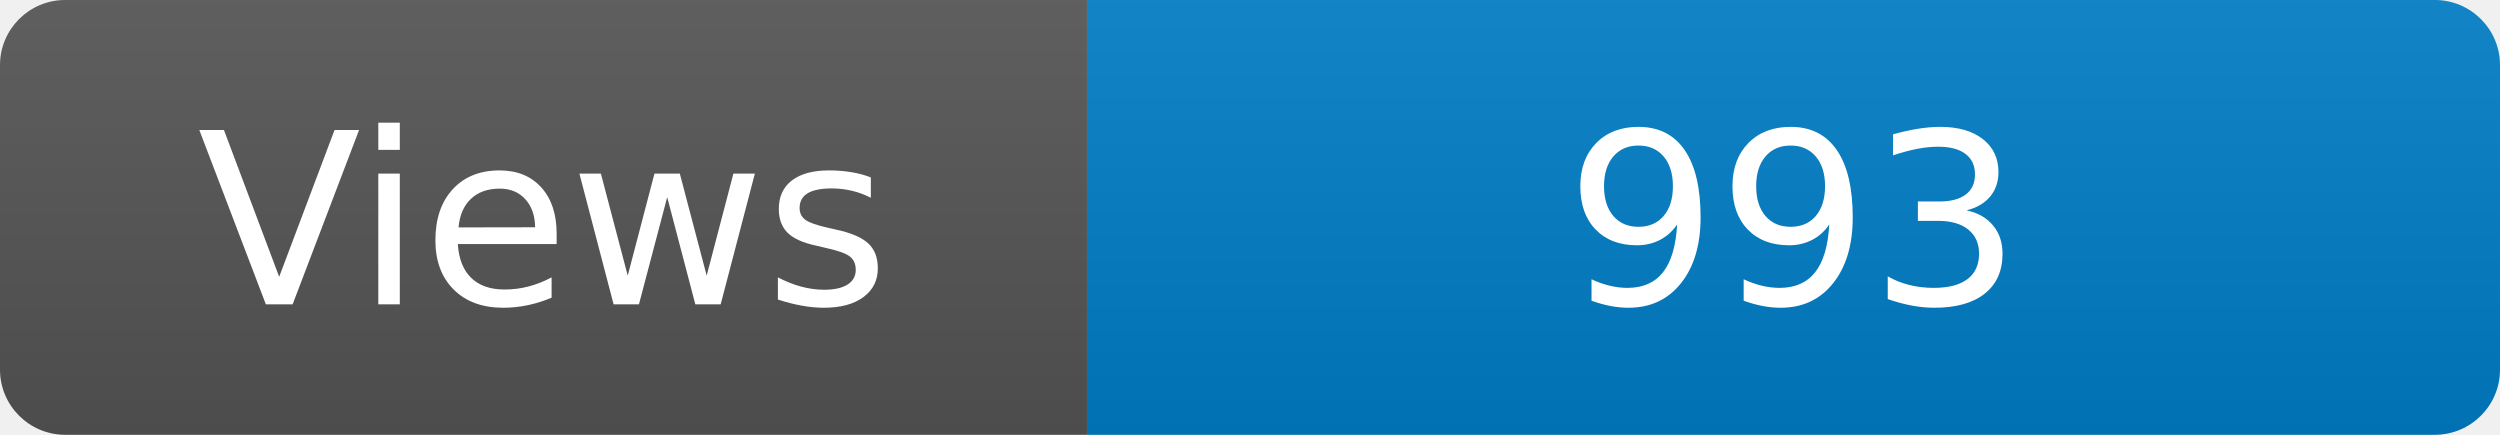
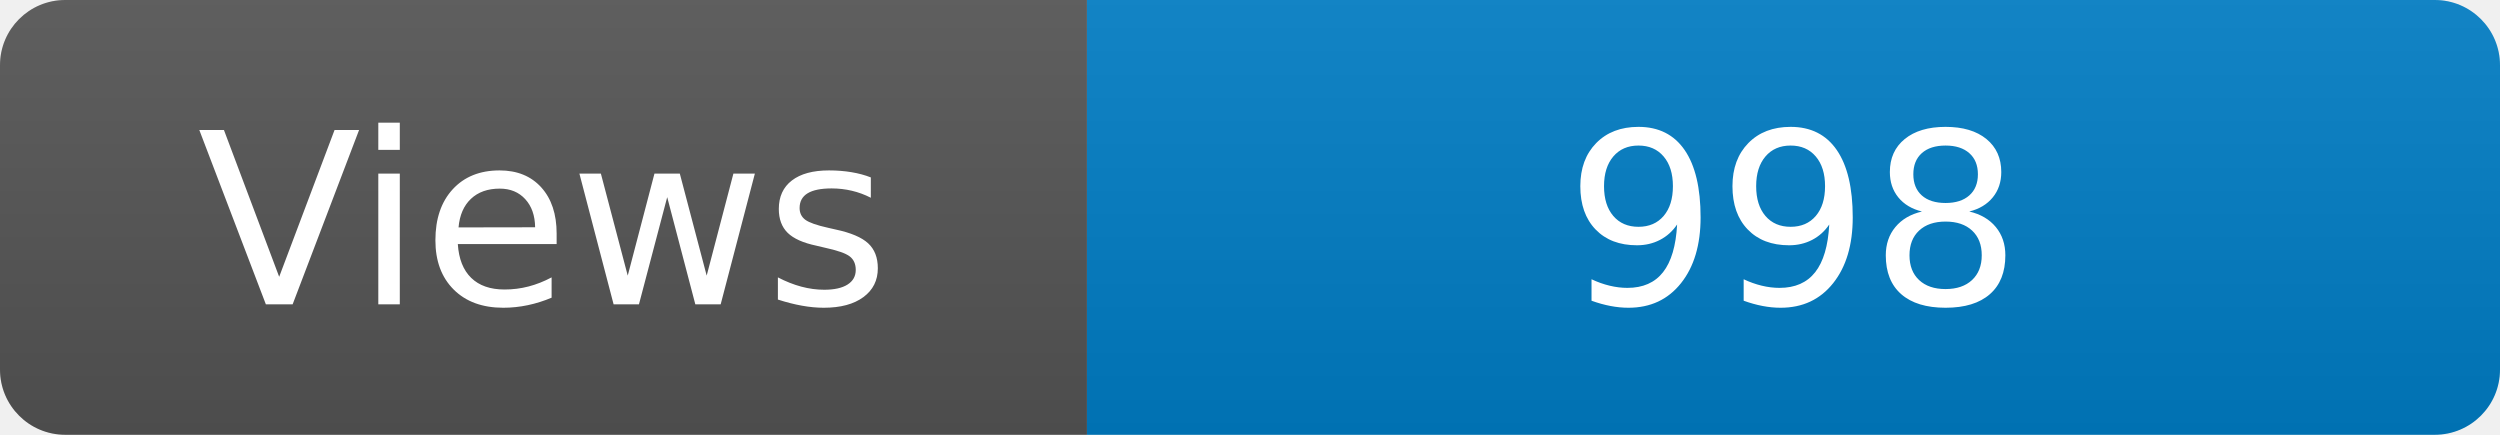
<svg xmlns="http://www.w3.org/2000/svg" width="115" height="20" role="img" aria-label="Maintained?: yes">
  <linearGradient id="s" x2="0" y2="100%">
    <stop offset="0" stop-color="#bbb" stop-opacity=".1" />
    <stop offset="1" stop-opacity=".1" />
  </linearGradient>
  <clipPath id="r">
    <rect width="115" height="20" rx="3" fill="#fff" />
  </clipPath>
  <g clip-path="url(#r)">
    <rect width="50" height="20" fill="#555" />
    <rect x="50" width="160" height="20" fill="#007ec6" />
    <rect width="115" height="20" fill="url(#s)" />
  </g>
  <g fill="#fff" text-anchor="middle" font-family="Verdana,Geneva,DejaVu Sans,sans-serif" font-size="110">
    <text x="250" y="140" transform="scale(.1)" fill="#fff">Views</text>
-     <text x="825" y="140" transform="scale(.1)" fill="#fff">993</text>
+     <text x="825" y="140" transform="scale(.1)" fill="#fff">998</text>
  </g>
</svg>
